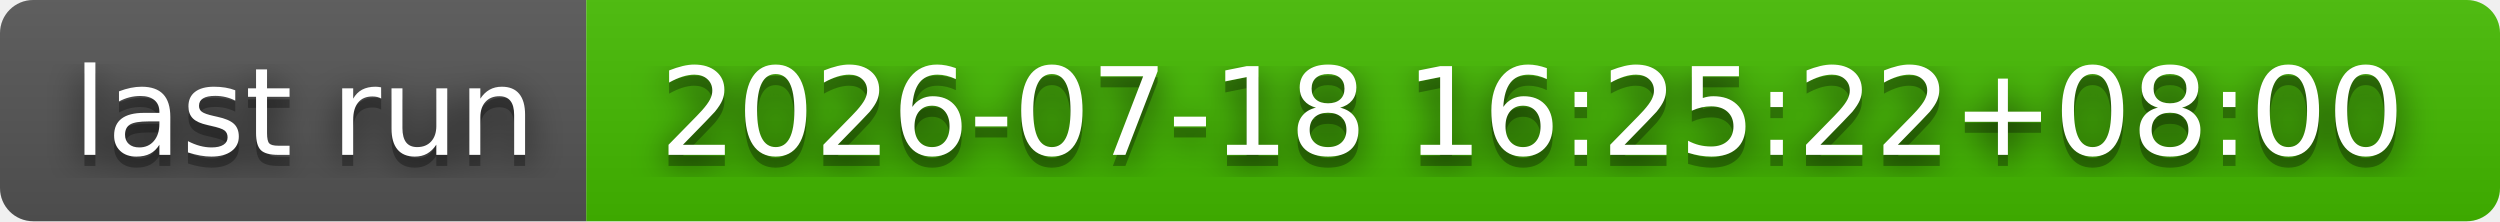
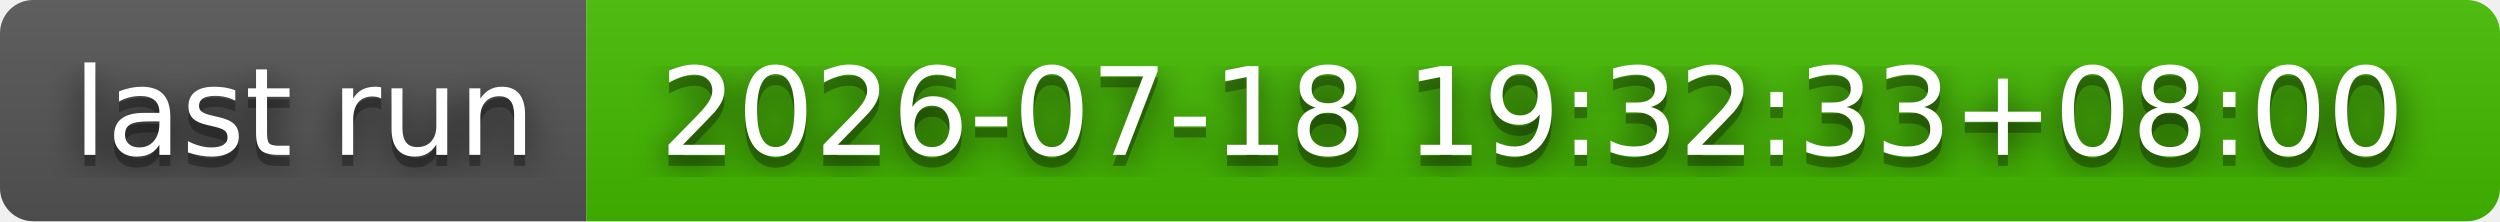
- <svg xmlns="http://www.w3.org/2000/svg" width="226" height="20" role="img" aria-label="last run: 2026-07-18 16:25:22+08:00">
+ <svg xmlns="http://www.w3.org/2000/svg" width="226" height="20" role="img" aria-label="last run: 2026-07-18 19:32:33+08:00">
  <filter id="blur">
    <feGaussianBlur stdDeviation="16" />
  </filter>
  <linearGradient id="s" x2="0" y2="100%">
    <stop offset="0" stop-color="#bbb" stop-opacity=".1" />
    <stop offset="1" stop-opacity=".1" />
  </linearGradient>
  <clipPath id="r">
    <rect width="226" height="20" rx="3" />
  </clipPath>
  <g clip-path="url(#r)">
    <rect width="53" height="20" fill="#555" />
    <rect x="53" width="173" height="20" fill="#4b0" />
    <rect width="226" height="20" fill="url(#s)" />
  </g>
  <g fill="#fff" text-anchor="middle" font-family="Verdana,Geneva,DejaVu Sans,sans-serif" text-rendering="geometricPrecision" font-size="110">
    <g transform="scale(.1)">
      <g aria-hidden="true" fill="#010101">
        <text x="275" y="150" fill-opacity=".8" filter="url(#blur)" textLength="430">last run</text>
        <text x="275" y="150" fill-opacity=".3" textLength="430">last run</text>
      </g>
      <text x="275" y="140" textLength="430">last run</text>
    </g>
    <g transform="scale(.1)">
      <g aria-hidden="true" fill="#010101">
-         <text x="1385" y="150" fill-opacity=".8" filter="url(#blur)" textLength="1630">2026-07-18 16:25:22+08:00</text>
-         <text x="1385" y="150" fill-opacity=".3" textLength="1630">2026-07-18 16:25:22+08:00</text>
+         <text x="1385" y="150" fill-opacity=".8" filter="url(#blur)" textLength="1630">2026-07-18 19:32:33+08:00</text>
+         <text x="1385" y="150" fill-opacity=".3" textLength="1630">2026-07-18 19:32:33+08:00</text>
      </g>
-       <text x="1385" y="140" textLength="1630">2026-07-18 16:25:22+08:00</text>
+       <text x="1385" y="140" textLength="1630">2026-07-18 19:32:33+08:00</text>
    </g>
  </g>
</svg>
